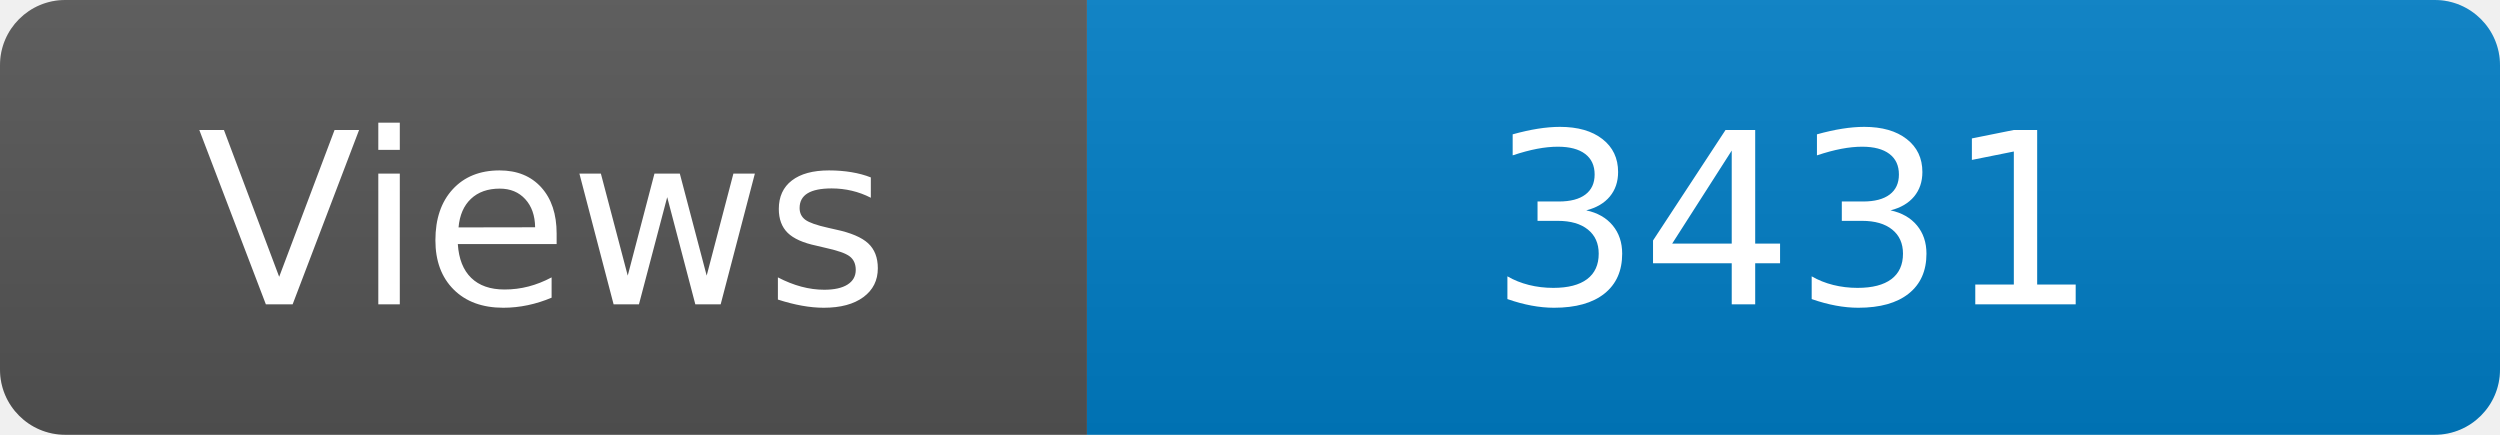
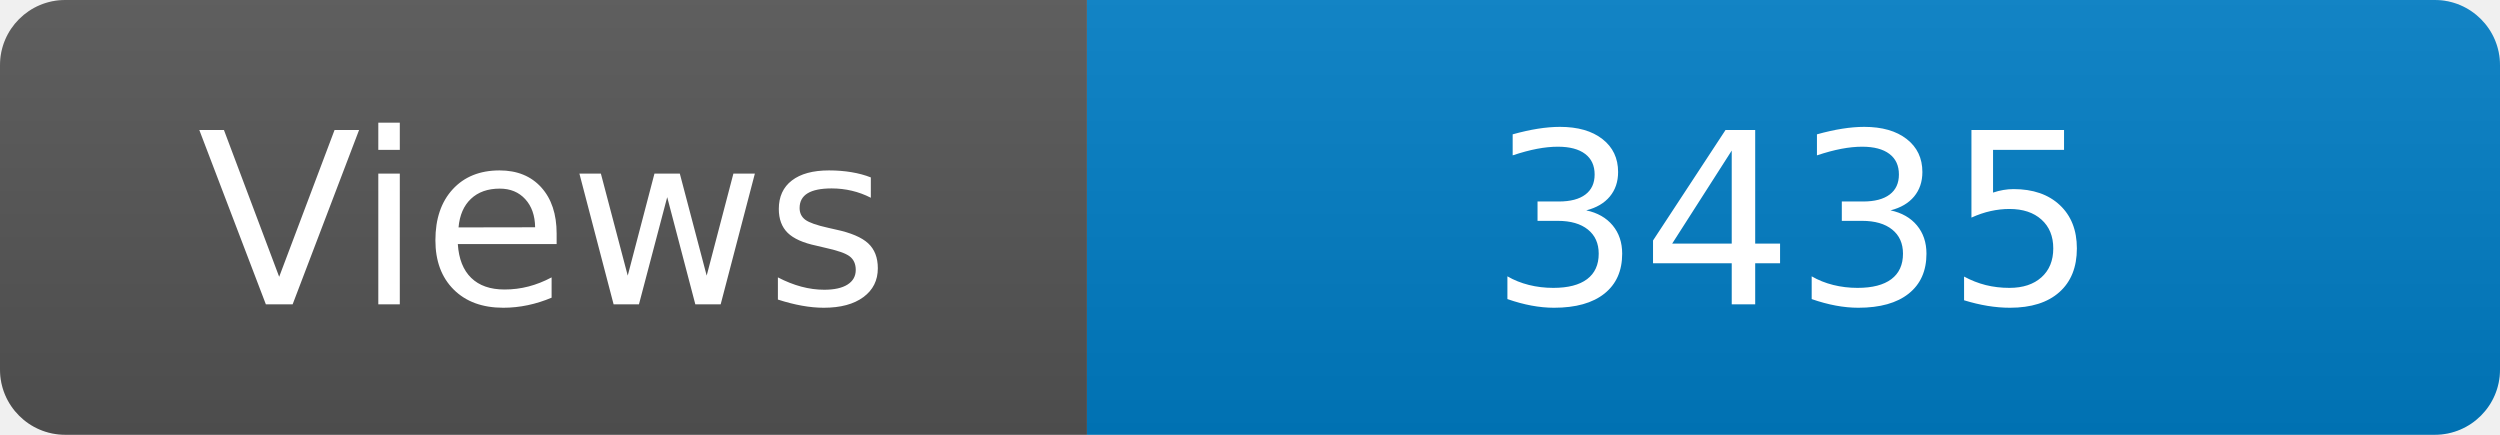
<svg xmlns="http://www.w3.org/2000/svg" width="115" height="20" role="img" aria-label="Maintained?: yes">
  <linearGradient id="s" x2="0" y2="100%">
    <stop offset="0" stop-color="#bbb" stop-opacity=".1" />
    <stop offset="1" stop-opacity=".1" />
  </linearGradient>
  <clipPath id="r">
    <rect width="115" height="20" rx="3" fill="#fff" />
  </clipPath>
  <g clip-path="url(#r)">
    <rect width="50" height="20" fill="#555" />
    <rect x="50" width="160" height="20" fill="#007ec6" />
    <rect width="115" height="20" fill="url(#s)" />
  </g>
  <g fill="#fff" text-anchor="middle" font-family="Verdana,Geneva,DejaVu Sans,sans-serif" font-size="110">
    <text x="250" y="140" transform="scale(.1)" fill="#fff">Views</text>
-     <text x="825" y="140" transform="scale(.1)" fill="#fff">3431</text>
+     <text x="825" y="140" transform="scale(.1)" fill="#fff">3435</text>
  </g>
</svg>
